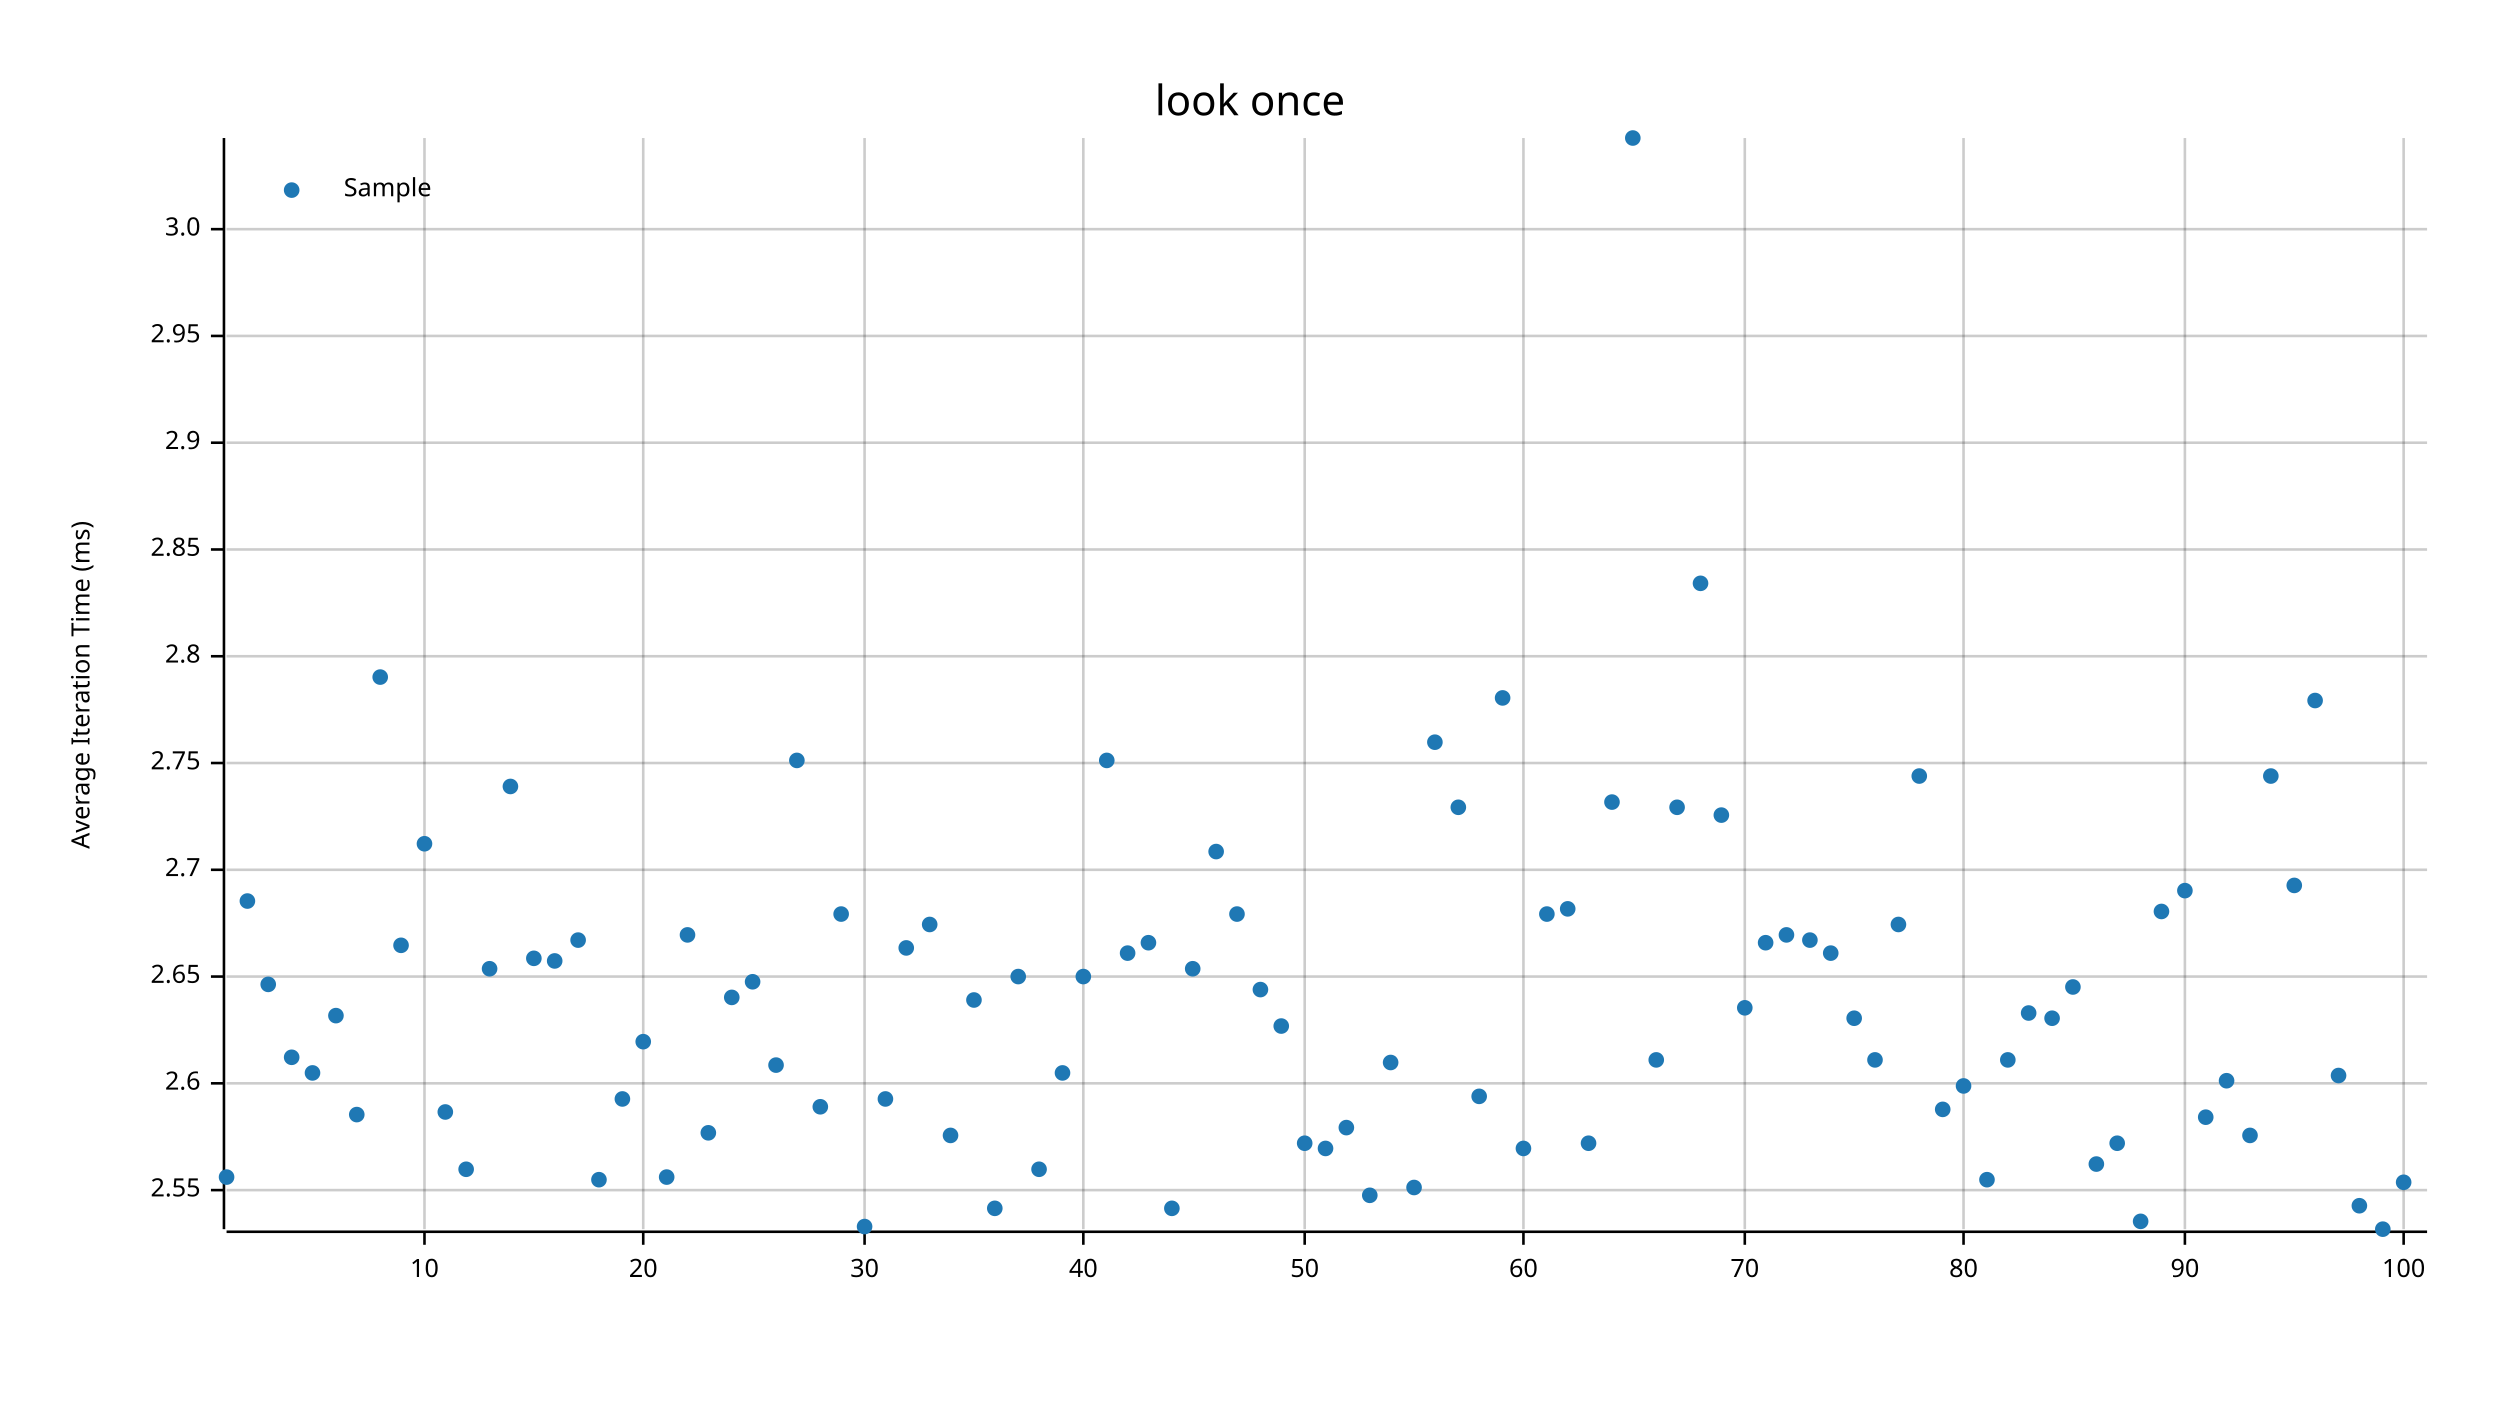
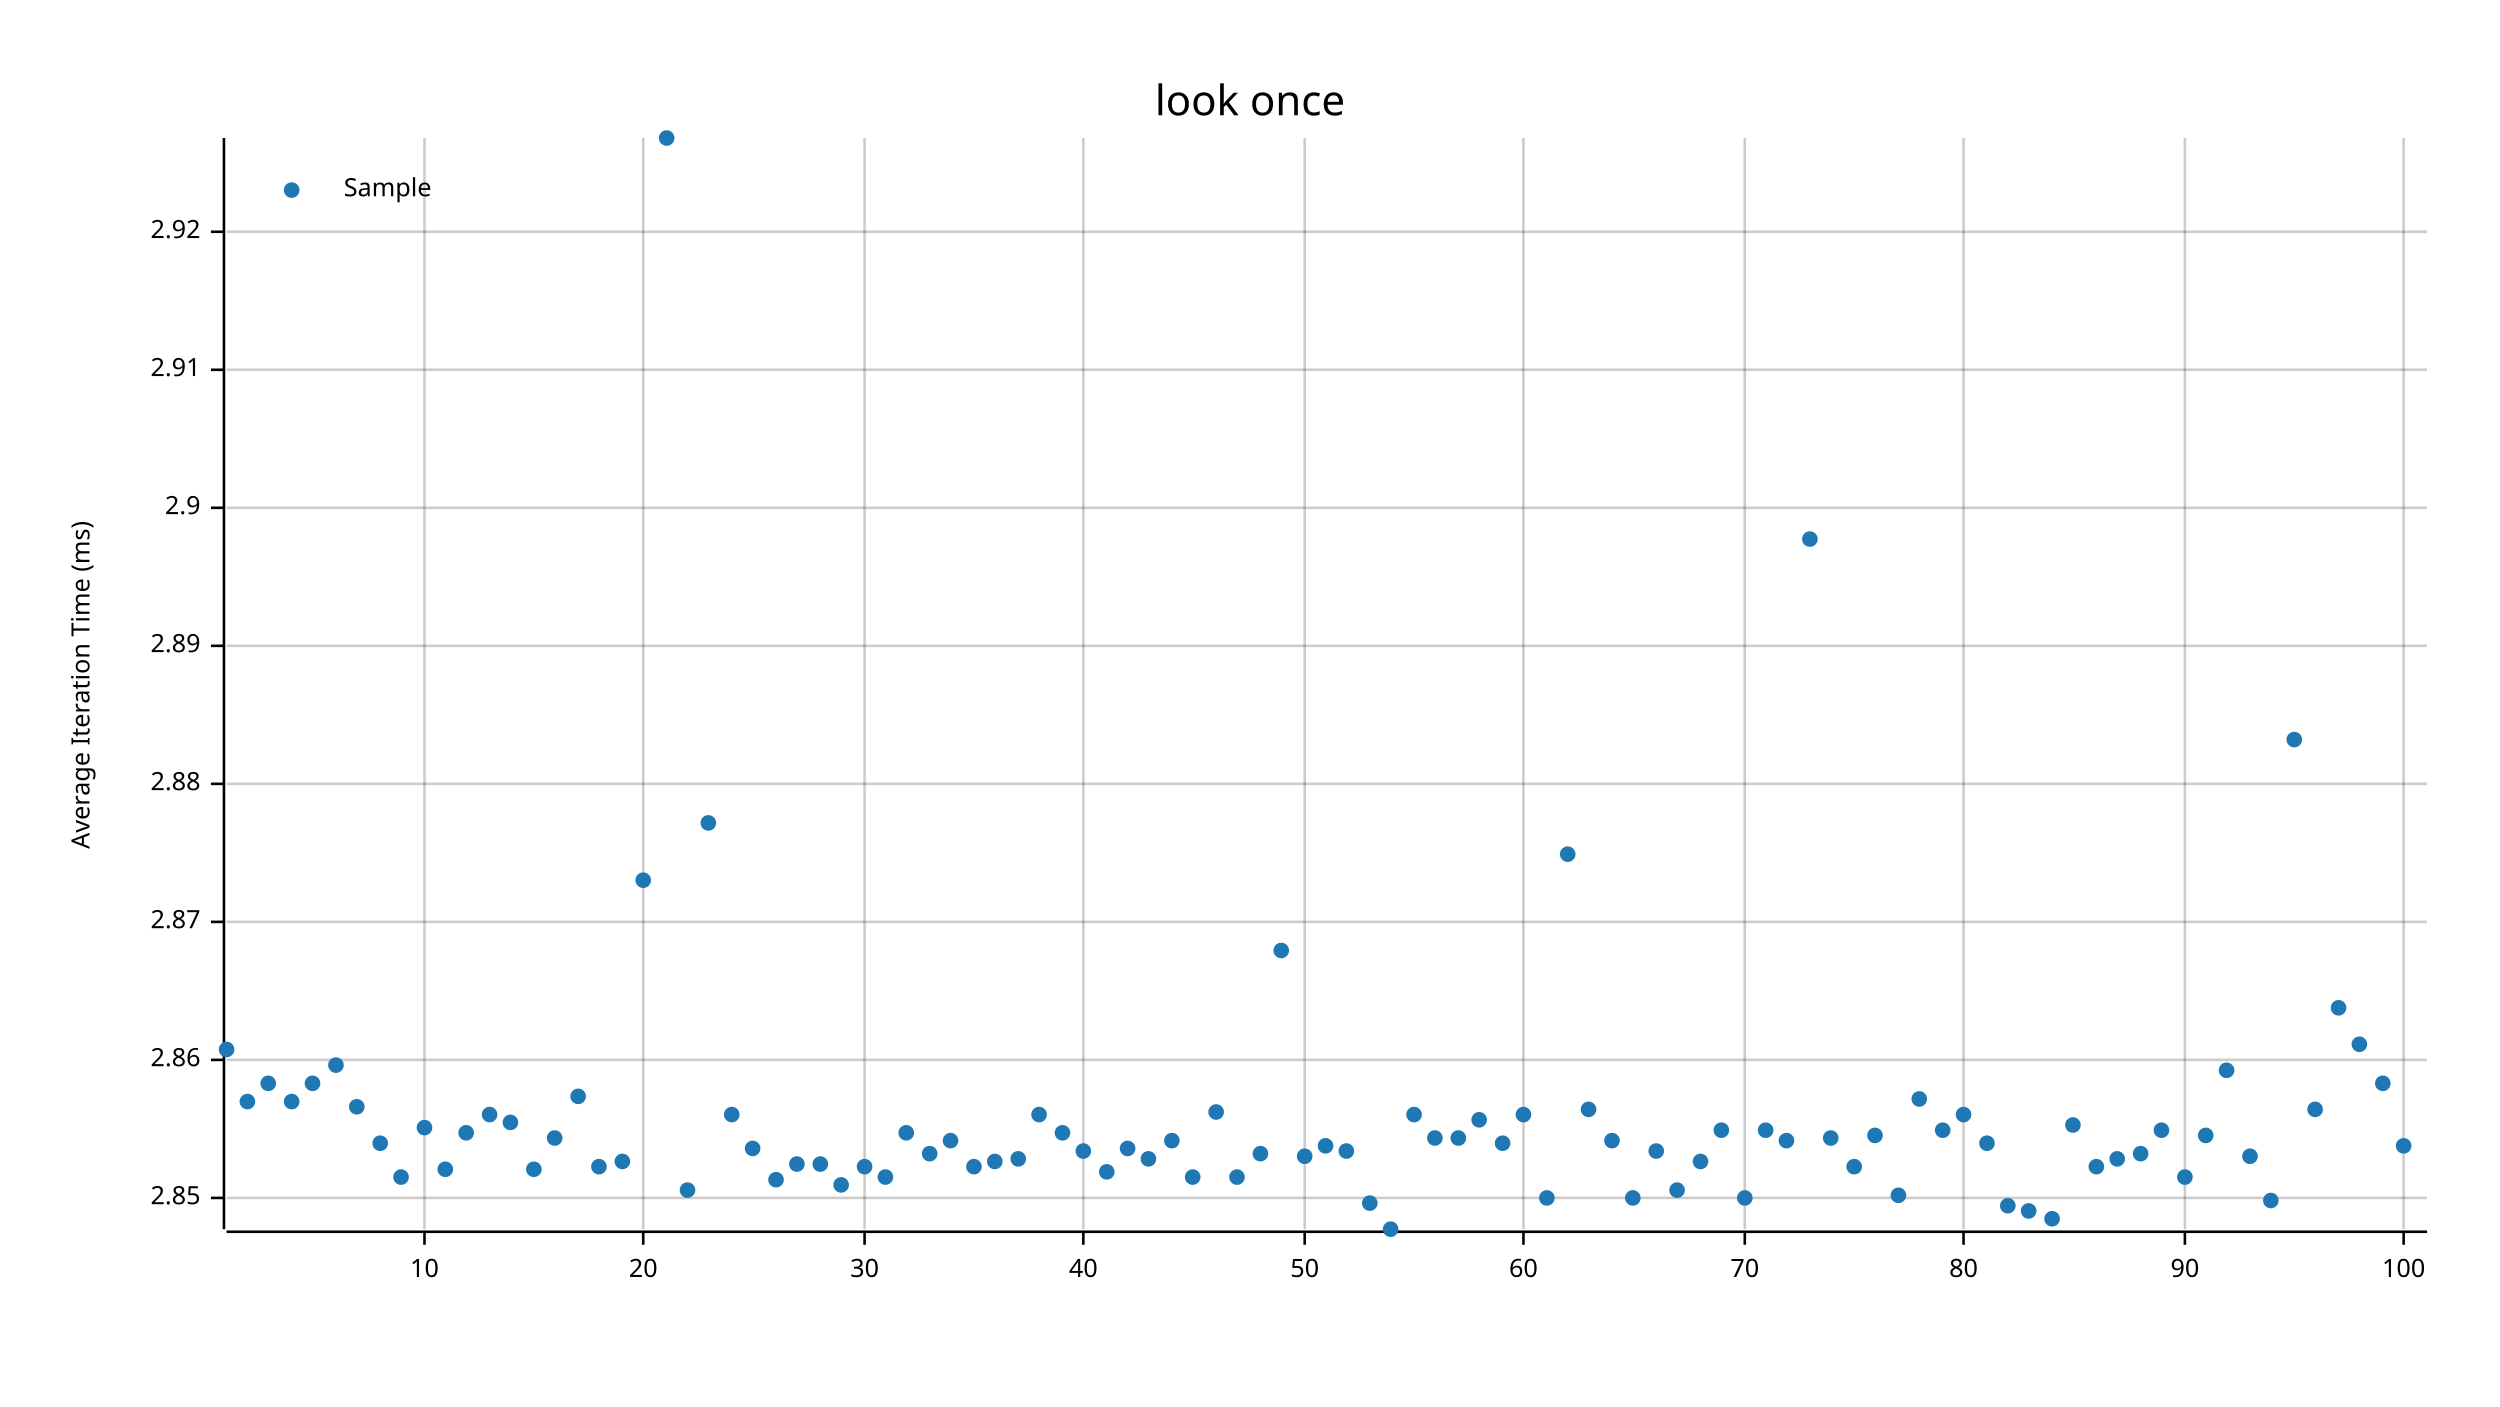
<svg xmlns="http://www.w3.org/2000/svg" width="960" height="540" viewBox="0 0 960 540">
  <text x="480" y="32" dy="0.76em" text-anchor="middle" font-family="sans-serif" font-size="16.129" opacity="1" fill="#000000">
look once
</text>
  <text x="27" y="263" dy="0.76em" text-anchor="middle" font-family="sans-serif" font-size="9.677" opacity="1" fill="#000000" transform="rotate(270, 27, 263)">
Average Iteration Time (ms)
</text>
  <line opacity="0.2" stroke="#000000" stroke-width="1" x1="163" y1="472" x2="163" y2="53" />
  <line opacity="0.2" stroke="#000000" stroke-width="1" x1="247" y1="472" x2="247" y2="53" />
  <line opacity="0.2" stroke="#000000" stroke-width="1" x1="332" y1="472" x2="332" y2="53" />
  <line opacity="0.2" stroke="#000000" stroke-width="1" x1="416" y1="472" x2="416" y2="53" />
  <line opacity="0.2" stroke="#000000" stroke-width="1" x1="501" y1="472" x2="501" y2="53" />
  <line opacity="0.2" stroke="#000000" stroke-width="1" x1="585" y1="472" x2="585" y2="53" />
  <line opacity="0.2" stroke="#000000" stroke-width="1" x1="670" y1="472" x2="670" y2="53" />
  <line opacity="0.2" stroke="#000000" stroke-width="1" x1="754" y1="472" x2="754" y2="53" />
  <line opacity="0.2" stroke="#000000" stroke-width="1" x1="839" y1="472" x2="839" y2="53" />
  <line opacity="0.2" stroke="#000000" stroke-width="1" x1="923" y1="472" x2="923" y2="53" />
-   <line opacity="0.2" stroke="#000000" stroke-width="1" x1="87" y1="457" x2="932" y2="457" />
-   <line opacity="0.2" stroke="#000000" stroke-width="1" x1="87" y1="416" x2="932" y2="416" />
-   <line opacity="0.2" stroke="#000000" stroke-width="1" x1="87" y1="375" x2="932" y2="375" />
-   <line opacity="0.2" stroke="#000000" stroke-width="1" x1="87" y1="334" x2="932" y2="334" />
-   <line opacity="0.2" stroke="#000000" stroke-width="1" x1="87" y1="293" x2="932" y2="293" />
-   <line opacity="0.2" stroke="#000000" stroke-width="1" x1="87" y1="252" x2="932" y2="252" />
-   <line opacity="0.2" stroke="#000000" stroke-width="1" x1="87" y1="211" x2="932" y2="211" />
-   <line opacity="0.2" stroke="#000000" stroke-width="1" x1="87" y1="170" x2="932" y2="170" />
-   <line opacity="0.2" stroke="#000000" stroke-width="1" x1="87" y1="129" x2="932" y2="129" />
-   <line opacity="0.2" stroke="#000000" stroke-width="1" x1="87" y1="88" x2="932" y2="88" />
+   <line opacity="0.2" stroke="#000000" stroke-width="1" x1="87" y1="460" x2="932" y2="460" />
+   <line opacity="0.2" stroke="#000000" stroke-width="1" x1="87" y1="407" x2="932" y2="407" />
+   <line opacity="0.2" stroke="#000000" stroke-width="1" x1="87" y1="354" x2="932" y2="354" />
+   <line opacity="0.2" stroke="#000000" stroke-width="1" x1="87" y1="301" x2="932" y2="301" />
+   <line opacity="0.2" stroke="#000000" stroke-width="1" x1="87" y1="248" x2="932" y2="248" />
+   <line opacity="0.2" stroke="#000000" stroke-width="1" x1="87" y1="195" x2="932" y2="195" />
+   <line opacity="0.2" stroke="#000000" stroke-width="1" x1="87" y1="142" x2="932" y2="142" />
+   <line opacity="0.2" stroke="#000000" stroke-width="1" x1="87" y1="89" x2="932" y2="89" />
  <polyline fill="none" opacity="1" stroke="#000000" stroke-width="1" points="86,53 86,472 " />
-   <text x="77" y="457" dy="0.5ex" text-anchor="end" font-family="sans-serif" font-size="9.677" opacity="1" fill="#000000">
- 2.55
- </text>
-   <polyline fill="none" opacity="1" stroke="#000000" stroke-width="1" points="81,457 86,457 " />
-   <text x="77" y="416" dy="0.5ex" text-anchor="end" font-family="sans-serif" font-size="9.677" opacity="1" fill="#000000">
- 2.6
- </text>
-   <polyline fill="none" opacity="1" stroke="#000000" stroke-width="1" points="81,416 86,416 " />
-   <text x="77" y="375" dy="0.5ex" text-anchor="end" font-family="sans-serif" font-size="9.677" opacity="1" fill="#000000">
- 2.65
- </text>
-   <polyline fill="none" opacity="1" stroke="#000000" stroke-width="1" points="81,375 86,375 " />
-   <text x="77" y="334" dy="0.5ex" text-anchor="end" font-family="sans-serif" font-size="9.677" opacity="1" fill="#000000">
- 2.7
- </text>
-   <polyline fill="none" opacity="1" stroke="#000000" stroke-width="1" points="81,334 86,334 " />
-   <text x="77" y="293" dy="0.5ex" text-anchor="end" font-family="sans-serif" font-size="9.677" opacity="1" fill="#000000">
- 2.75
- </text>
-   <polyline fill="none" opacity="1" stroke="#000000" stroke-width="1" points="81,293 86,293 " />
-   <text x="77" y="252" dy="0.5ex" text-anchor="end" font-family="sans-serif" font-size="9.677" opacity="1" fill="#000000">
- 2.8
- </text>
-   <polyline fill="none" opacity="1" stroke="#000000" stroke-width="1" points="81,252 86,252 " />
-   <text x="77" y="211" dy="0.5ex" text-anchor="end" font-family="sans-serif" font-size="9.677" opacity="1" fill="#000000">
+   <text x="77" y="460" dy="0.5ex" text-anchor="end" font-family="sans-serif" font-size="9.677" opacity="1" fill="#000000">
2.85
</text>
-   <polyline fill="none" opacity="1" stroke="#000000" stroke-width="1" points="81,211 86,211 " />
-   <text x="77" y="170" dy="0.5ex" text-anchor="end" font-family="sans-serif" font-size="9.677" opacity="1" fill="#000000">
+   <polyline fill="none" opacity="1" stroke="#000000" stroke-width="1" points="81,460 86,460 " />
+   <text x="77" y="407" dy="0.5ex" text-anchor="end" font-family="sans-serif" font-size="9.677" opacity="1" fill="#000000">
+ 2.86
+ </text>
+   <polyline fill="none" opacity="1" stroke="#000000" stroke-width="1" points="81,407 86,407 " />
+   <text x="77" y="354" dy="0.5ex" text-anchor="end" font-family="sans-serif" font-size="9.677" opacity="1" fill="#000000">
+ 2.87
+ </text>
+   <polyline fill="none" opacity="1" stroke="#000000" stroke-width="1" points="81,354 86,354 " />
+   <text x="77" y="301" dy="0.5ex" text-anchor="end" font-family="sans-serif" font-size="9.677" opacity="1" fill="#000000">
+ 2.88
+ </text>
+   <polyline fill="none" opacity="1" stroke="#000000" stroke-width="1" points="81,301 86,301 " />
+   <text x="77" y="248" dy="0.5ex" text-anchor="end" font-family="sans-serif" font-size="9.677" opacity="1" fill="#000000">
+ 2.89
+ </text>
+   <polyline fill="none" opacity="1" stroke="#000000" stroke-width="1" points="81,248 86,248 " />
+   <text x="77" y="195" dy="0.5ex" text-anchor="end" font-family="sans-serif" font-size="9.677" opacity="1" fill="#000000">
2.9
</text>
-   <polyline fill="none" opacity="1" stroke="#000000" stroke-width="1" points="81,170 86,170 " />
-   <text x="77" y="129" dy="0.5ex" text-anchor="end" font-family="sans-serif" font-size="9.677" opacity="1" fill="#000000">
- 2.95
- </text>
-   <polyline fill="none" opacity="1" stroke="#000000" stroke-width="1" points="81,129 86,129 " />
-   <text x="77" y="88" dy="0.5ex" text-anchor="end" font-family="sans-serif" font-size="9.677" opacity="1" fill="#000000">
- 3.0
- </text>
-   <polyline fill="none" opacity="1" stroke="#000000" stroke-width="1" points="81,88 86,88 " />
+   <polyline fill="none" opacity="1" stroke="#000000" stroke-width="1" points="81,195 86,195 " />
+   <text x="77" y="142" dy="0.5ex" text-anchor="end" font-family="sans-serif" font-size="9.677" opacity="1" fill="#000000">
+ 2.91
+ </text>
+   <polyline fill="none" opacity="1" stroke="#000000" stroke-width="1" points="81,142 86,142 " />
+   <text x="77" y="89" dy="0.5ex" text-anchor="end" font-family="sans-serif" font-size="9.677" opacity="1" fill="#000000">
+ 2.92
+ </text>
+   <polyline fill="none" opacity="1" stroke="#000000" stroke-width="1" points="81,89 86,89 " />
  <polyline fill="none" opacity="1" stroke="#000000" stroke-width="1" points="87,473 932,473 " />
  <text x="163" y="483" dy="0.76em" text-anchor="middle" font-family="sans-serif" font-size="9.677" opacity="1" fill="#000000">
10
</text>
  <polyline fill="none" opacity="1" stroke="#000000" stroke-width="1" points="163,473 163,478 " />
  <text x="247" y="483" dy="0.76em" text-anchor="middle" font-family="sans-serif" font-size="9.677" opacity="1" fill="#000000">
20
</text>
  <polyline fill="none" opacity="1" stroke="#000000" stroke-width="1" points="247,473 247,478 " />
  <text x="332" y="483" dy="0.76em" text-anchor="middle" font-family="sans-serif" font-size="9.677" opacity="1" fill="#000000">
30
</text>
  <polyline fill="none" opacity="1" stroke="#000000" stroke-width="1" points="332,473 332,478 " />
  <text x="416" y="483" dy="0.76em" text-anchor="middle" font-family="sans-serif" font-size="9.677" opacity="1" fill="#000000">
40
</text>
  <polyline fill="none" opacity="1" stroke="#000000" stroke-width="1" points="416,473 416,478 " />
  <text x="501" y="483" dy="0.76em" text-anchor="middle" font-family="sans-serif" font-size="9.677" opacity="1" fill="#000000">
50
</text>
  <polyline fill="none" opacity="1" stroke="#000000" stroke-width="1" points="501,473 501,478 " />
  <text x="585" y="483" dy="0.76em" text-anchor="middle" font-family="sans-serif" font-size="9.677" opacity="1" fill="#000000">
60
</text>
  <polyline fill="none" opacity="1" stroke="#000000" stroke-width="1" points="585,473 585,478 " />
  <text x="670" y="483" dy="0.76em" text-anchor="middle" font-family="sans-serif" font-size="9.677" opacity="1" fill="#000000">
70
</text>
  <polyline fill="none" opacity="1" stroke="#000000" stroke-width="1" points="670,473 670,478 " />
  <text x="754" y="483" dy="0.76em" text-anchor="middle" font-family="sans-serif" font-size="9.677" opacity="1" fill="#000000">
80
</text>
  <polyline fill="none" opacity="1" stroke="#000000" stroke-width="1" points="754,473 754,478 " />
  <text x="839" y="483" dy="0.76em" text-anchor="middle" font-family="sans-serif" font-size="9.677" opacity="1" fill="#000000">
90
</text>
  <polyline fill="none" opacity="1" stroke="#000000" stroke-width="1" points="839,473 839,478 " />
  <text x="923" y="483" dy="0.76em" text-anchor="middle" font-family="sans-serif" font-size="9.677" opacity="1" fill="#000000">
100
</text>
  <polyline fill="none" opacity="1" stroke="#000000" stroke-width="1" points="923,473 923,478 " />
-   <circle cx="87" cy="452" r="3" opacity="1" fill="#1F78B4" stroke="none" stroke-width="1" />
-   <circle cx="95" cy="346" r="3" opacity="1" fill="#1F78B4" stroke="none" stroke-width="1" />
-   <circle cx="103" cy="378" r="3" opacity="1" fill="#1F78B4" stroke="none" stroke-width="1" />
-   <circle cx="112" cy="406" r="3" opacity="1" fill="#1F78B4" stroke="none" stroke-width="1" />
-   <circle cx="120" cy="412" r="3" opacity="1" fill="#1F78B4" stroke="none" stroke-width="1" />
-   <circle cx="129" cy="390" r="3" opacity="1" fill="#1F78B4" stroke="none" stroke-width="1" />
-   <circle cx="137" cy="428" r="3" opacity="1" fill="#1F78B4" stroke="none" stroke-width="1" />
-   <circle cx="146" cy="260" r="3" opacity="1" fill="#1F78B4" stroke="none" stroke-width="1" />
-   <circle cx="154" cy="363" r="3" opacity="1" fill="#1F78B4" stroke="none" stroke-width="1" />
-   <circle cx="163" cy="324" r="3" opacity="1" fill="#1F78B4" stroke="none" stroke-width="1" />
-   <circle cx="171" cy="427" r="3" opacity="1" fill="#1F78B4" stroke="none" stroke-width="1" />
-   <circle cx="179" cy="449" r="3" opacity="1" fill="#1F78B4" stroke="none" stroke-width="1" />
-   <circle cx="188" cy="372" r="3" opacity="1" fill="#1F78B4" stroke="none" stroke-width="1" />
-   <circle cx="196" cy="302" r="3" opacity="1" fill="#1F78B4" stroke="none" stroke-width="1" />
-   <circle cx="205" cy="368" r="3" opacity="1" fill="#1F78B4" stroke="none" stroke-width="1" />
-   <circle cx="213" cy="369" r="3" opacity="1" fill="#1F78B4" stroke="none" stroke-width="1" />
-   <circle cx="222" cy="361" r="3" opacity="1" fill="#1F78B4" stroke="none" stroke-width="1" />
-   <circle cx="230" cy="453" r="3" opacity="1" fill="#1F78B4" stroke="none" stroke-width="1" />
-   <circle cx="239" cy="422" r="3" opacity="1" fill="#1F78B4" stroke="none" stroke-width="1" />
-   <circle cx="247" cy="400" r="3" opacity="1" fill="#1F78B4" stroke="none" stroke-width="1" />
-   <circle cx="256" cy="452" r="3" opacity="1" fill="#1F78B4" stroke="none" stroke-width="1" />
-   <circle cx="264" cy="359" r="3" opacity="1" fill="#1F78B4" stroke="none" stroke-width="1" />
-   <circle cx="272" cy="435" r="3" opacity="1" fill="#1F78B4" stroke="none" stroke-width="1" />
-   <circle cx="281" cy="383" r="3" opacity="1" fill="#1F78B4" stroke="none" stroke-width="1" />
-   <circle cx="289" cy="377" r="3" opacity="1" fill="#1F78B4" stroke="none" stroke-width="1" />
-   <circle cx="298" cy="409" r="3" opacity="1" fill="#1F78B4" stroke="none" stroke-width="1" />
-   <circle cx="306" cy="292" r="3" opacity="1" fill="#1F78B4" stroke="none" stroke-width="1" />
-   <circle cx="315" cy="425" r="3" opacity="1" fill="#1F78B4" stroke="none" stroke-width="1" />
-   <circle cx="323" cy="351" r="3" opacity="1" fill="#1F78B4" stroke="none" stroke-width="1" />
-   <circle cx="332" cy="471" r="3" opacity="1" fill="#1F78B4" stroke="none" stroke-width="1" />
-   <circle cx="340" cy="422" r="3" opacity="1" fill="#1F78B4" stroke="none" stroke-width="1" />
-   <circle cx="348" cy="364" r="3" opacity="1" fill="#1F78B4" stroke="none" stroke-width="1" />
-   <circle cx="357" cy="355" r="3" opacity="1" fill="#1F78B4" stroke="none" stroke-width="1" />
-   <circle cx="365" cy="436" r="3" opacity="1" fill="#1F78B4" stroke="none" stroke-width="1" />
-   <circle cx="374" cy="384" r="3" opacity="1" fill="#1F78B4" stroke="none" stroke-width="1" />
-   <circle cx="382" cy="464" r="3" opacity="1" fill="#1F78B4" stroke="none" stroke-width="1" />
-   <circle cx="391" cy="375" r="3" opacity="1" fill="#1F78B4" stroke="none" stroke-width="1" />
-   <circle cx="399" cy="449" r="3" opacity="1" fill="#1F78B4" stroke="none" stroke-width="1" />
-   <circle cx="408" cy="412" r="3" opacity="1" fill="#1F78B4" stroke="none" stroke-width="1" />
-   <circle cx="416" cy="375" r="3" opacity="1" fill="#1F78B4" stroke="none" stroke-width="1" />
-   <circle cx="425" cy="292" r="3" opacity="1" fill="#1F78B4" stroke="none" stroke-width="1" />
-   <circle cx="433" cy="366" r="3" opacity="1" fill="#1F78B4" stroke="none" stroke-width="1" />
-   <circle cx="441" cy="362" r="3" opacity="1" fill="#1F78B4" stroke="none" stroke-width="1" />
-   <circle cx="450" cy="464" r="3" opacity="1" fill="#1F78B4" stroke="none" stroke-width="1" />
-   <circle cx="458" cy="372" r="3" opacity="1" fill="#1F78B4" stroke="none" stroke-width="1" />
-   <circle cx="467" cy="327" r="3" opacity="1" fill="#1F78B4" stroke="none" stroke-width="1" />
-   <circle cx="475" cy="351" r="3" opacity="1" fill="#1F78B4" stroke="none" stroke-width="1" />
-   <circle cx="484" cy="380" r="3" opacity="1" fill="#1F78B4" stroke="none" stroke-width="1" />
-   <circle cx="492" cy="394" r="3" opacity="1" fill="#1F78B4" stroke="none" stroke-width="1" />
-   <circle cx="501" cy="439" r="3" opacity="1" fill="#1F78B4" stroke="none" stroke-width="1" />
-   <circle cx="509" cy="441" r="3" opacity="1" fill="#1F78B4" stroke="none" stroke-width="1" />
-   <circle cx="517" cy="433" r="3" opacity="1" fill="#1F78B4" stroke="none" stroke-width="1" />
-   <circle cx="526" cy="459" r="3" opacity="1" fill="#1F78B4" stroke="none" stroke-width="1" />
-   <circle cx="534" cy="408" r="3" opacity="1" fill="#1F78B4" stroke="none" stroke-width="1" />
-   <circle cx="543" cy="456" r="3" opacity="1" fill="#1F78B4" stroke="none" stroke-width="1" />
-   <circle cx="551" cy="285" r="3" opacity="1" fill="#1F78B4" stroke="none" stroke-width="1" />
-   <circle cx="560" cy="310" r="3" opacity="1" fill="#1F78B4" stroke="none" stroke-width="1" />
-   <circle cx="568" cy="421" r="3" opacity="1" fill="#1F78B4" stroke="none" stroke-width="1" />
-   <circle cx="577" cy="268" r="3" opacity="1" fill="#1F78B4" stroke="none" stroke-width="1" />
-   <circle cx="585" cy="441" r="3" opacity="1" fill="#1F78B4" stroke="none" stroke-width="1" />
-   <circle cx="594" cy="351" r="3" opacity="1" fill="#1F78B4" stroke="none" stroke-width="1" />
-   <circle cx="602" cy="349" r="3" opacity="1" fill="#1F78B4" stroke="none" stroke-width="1" />
-   <circle cx="610" cy="439" r="3" opacity="1" fill="#1F78B4" stroke="none" stroke-width="1" />
-   <circle cx="619" cy="308" r="3" opacity="1" fill="#1F78B4" stroke="none" stroke-width="1" />
-   <circle cx="627" cy="53" r="3" opacity="1" fill="#1F78B4" stroke="none" stroke-width="1" />
-   <circle cx="636" cy="407" r="3" opacity="1" fill="#1F78B4" stroke="none" stroke-width="1" />
-   <circle cx="644" cy="310" r="3" opacity="1" fill="#1F78B4" stroke="none" stroke-width="1" />
-   <circle cx="653" cy="224" r="3" opacity="1" fill="#1F78B4" stroke="none" stroke-width="1" />
-   <circle cx="661" cy="313" r="3" opacity="1" fill="#1F78B4" stroke="none" stroke-width="1" />
-   <circle cx="670" cy="387" r="3" opacity="1" fill="#1F78B4" stroke="none" stroke-width="1" />
-   <circle cx="678" cy="362" r="3" opacity="1" fill="#1F78B4" stroke="none" stroke-width="1" />
-   <circle cx="686" cy="359" r="3" opacity="1" fill="#1F78B4" stroke="none" stroke-width="1" />
-   <circle cx="695" cy="361" r="3" opacity="1" fill="#1F78B4" stroke="none" stroke-width="1" />
-   <circle cx="703" cy="366" r="3" opacity="1" fill="#1F78B4" stroke="none" stroke-width="1" />
-   <circle cx="712" cy="391" r="3" opacity="1" fill="#1F78B4" stroke="none" stroke-width="1" />
-   <circle cx="720" cy="407" r="3" opacity="1" fill="#1F78B4" stroke="none" stroke-width="1" />
-   <circle cx="729" cy="355" r="3" opacity="1" fill="#1F78B4" stroke="none" stroke-width="1" />
-   <circle cx="737" cy="298" r="3" opacity="1" fill="#1F78B4" stroke="none" stroke-width="1" />
-   <circle cx="746" cy="426" r="3" opacity="1" fill="#1F78B4" stroke="none" stroke-width="1" />
-   <circle cx="754" cy="417" r="3" opacity="1" fill="#1F78B4" stroke="none" stroke-width="1" />
-   <circle cx="763" cy="453" r="3" opacity="1" fill="#1F78B4" stroke="none" stroke-width="1" />
-   <circle cx="771" cy="407" r="3" opacity="1" fill="#1F78B4" stroke="none" stroke-width="1" />
-   <circle cx="779" cy="389" r="3" opacity="1" fill="#1F78B4" stroke="none" stroke-width="1" />
-   <circle cx="788" cy="391" r="3" opacity="1" fill="#1F78B4" stroke="none" stroke-width="1" />
-   <circle cx="796" cy="379" r="3" opacity="1" fill="#1F78B4" stroke="none" stroke-width="1" />
-   <circle cx="805" cy="447" r="3" opacity="1" fill="#1F78B4" stroke="none" stroke-width="1" />
-   <circle cx="813" cy="439" r="3" opacity="1" fill="#1F78B4" stroke="none" stroke-width="1" />
-   <circle cx="822" cy="469" r="3" opacity="1" fill="#1F78B4" stroke="none" stroke-width="1" />
-   <circle cx="830" cy="350" r="3" opacity="1" fill="#1F78B4" stroke="none" stroke-width="1" />
-   <circle cx="839" cy="342" r="3" opacity="1" fill="#1F78B4" stroke="none" stroke-width="1" />
-   <circle cx="847" cy="429" r="3" opacity="1" fill="#1F78B4" stroke="none" stroke-width="1" />
-   <circle cx="855" cy="415" r="3" opacity="1" fill="#1F78B4" stroke="none" stroke-width="1" />
-   <circle cx="864" cy="436" r="3" opacity="1" fill="#1F78B4" stroke="none" stroke-width="1" />
-   <circle cx="872" cy="298" r="3" opacity="1" fill="#1F78B4" stroke="none" stroke-width="1" />
-   <circle cx="881" cy="340" r="3" opacity="1" fill="#1F78B4" stroke="none" stroke-width="1" />
-   <circle cx="889" cy="269" r="3" opacity="1" fill="#1F78B4" stroke="none" stroke-width="1" />
-   <circle cx="898" cy="413" r="3" opacity="1" fill="#1F78B4" stroke="none" stroke-width="1" />
-   <circle cx="906" cy="463" r="3" opacity="1" fill="#1F78B4" stroke="none" stroke-width="1" />
-   <circle cx="915" cy="472" r="3" opacity="1" fill="#1F78B4" stroke="none" stroke-width="1" />
-   <circle cx="923" cy="454" r="3" opacity="1" fill="#1F78B4" stroke="none" stroke-width="1" />
+   <circle cx="87" cy="403" r="3" opacity="1" fill="#1F78B4" stroke="none" stroke-width="1" />
+   <circle cx="95" cy="423" r="3" opacity="1" fill="#1F78B4" stroke="none" stroke-width="1" />
+   <circle cx="103" cy="416" r="3" opacity="1" fill="#1F78B4" stroke="none" stroke-width="1" />
+   <circle cx="112" cy="423" r="3" opacity="1" fill="#1F78B4" stroke="none" stroke-width="1" />
+   <circle cx="120" cy="416" r="3" opacity="1" fill="#1F78B4" stroke="none" stroke-width="1" />
+   <circle cx="129" cy="409" r="3" opacity="1" fill="#1F78B4" stroke="none" stroke-width="1" />
+   <circle cx="137" cy="425" r="3" opacity="1" fill="#1F78B4" stroke="none" stroke-width="1" />
+   <circle cx="146" cy="439" r="3" opacity="1" fill="#1F78B4" stroke="none" stroke-width="1" />
+   <circle cx="154" cy="452" r="3" opacity="1" fill="#1F78B4" stroke="none" stroke-width="1" />
+   <circle cx="163" cy="433" r="3" opacity="1" fill="#1F78B4" stroke="none" stroke-width="1" />
+   <circle cx="171" cy="449" r="3" opacity="1" fill="#1F78B4" stroke="none" stroke-width="1" />
+   <circle cx="179" cy="435" r="3" opacity="1" fill="#1F78B4" stroke="none" stroke-width="1" />
+   <circle cx="188" cy="428" r="3" opacity="1" fill="#1F78B4" stroke="none" stroke-width="1" />
+   <circle cx="196" cy="431" r="3" opacity="1" fill="#1F78B4" stroke="none" stroke-width="1" />
+   <circle cx="205" cy="449" r="3" opacity="1" fill="#1F78B4" stroke="none" stroke-width="1" />
+   <circle cx="213" cy="437" r="3" opacity="1" fill="#1F78B4" stroke="none" stroke-width="1" />
+   <circle cx="222" cy="421" r="3" opacity="1" fill="#1F78B4" stroke="none" stroke-width="1" />
+   <circle cx="230" cy="448" r="3" opacity="1" fill="#1F78B4" stroke="none" stroke-width="1" />
+   <circle cx="239" cy="446" r="3" opacity="1" fill="#1F78B4" stroke="none" stroke-width="1" />
+   <circle cx="247" cy="338" r="3" opacity="1" fill="#1F78B4" stroke="none" stroke-width="1" />
+   <circle cx="256" cy="53" r="3" opacity="1" fill="#1F78B4" stroke="none" stroke-width="1" />
+   <circle cx="264" cy="457" r="3" opacity="1" fill="#1F78B4" stroke="none" stroke-width="1" />
+   <circle cx="272" cy="316" r="3" opacity="1" fill="#1F78B4" stroke="none" stroke-width="1" />
+   <circle cx="281" cy="428" r="3" opacity="1" fill="#1F78B4" stroke="none" stroke-width="1" />
+   <circle cx="289" cy="441" r="3" opacity="1" fill="#1F78B4" stroke="none" stroke-width="1" />
+   <circle cx="298" cy="453" r="3" opacity="1" fill="#1F78B4" stroke="none" stroke-width="1" />
+   <circle cx="306" cy="447" r="3" opacity="1" fill="#1F78B4" stroke="none" stroke-width="1" />
+   <circle cx="315" cy="447" r="3" opacity="1" fill="#1F78B4" stroke="none" stroke-width="1" />
+   <circle cx="323" cy="455" r="3" opacity="1" fill="#1F78B4" stroke="none" stroke-width="1" />
+   <circle cx="332" cy="448" r="3" opacity="1" fill="#1F78B4" stroke="none" stroke-width="1" />
+   <circle cx="340" cy="452" r="3" opacity="1" fill="#1F78B4" stroke="none" stroke-width="1" />
+   <circle cx="348" cy="435" r="3" opacity="1" fill="#1F78B4" stroke="none" stroke-width="1" />
+   <circle cx="357" cy="443" r="3" opacity="1" fill="#1F78B4" stroke="none" stroke-width="1" />
+   <circle cx="365" cy="438" r="3" opacity="1" fill="#1F78B4" stroke="none" stroke-width="1" />
+   <circle cx="374" cy="448" r="3" opacity="1" fill="#1F78B4" stroke="none" stroke-width="1" />
+   <circle cx="382" cy="446" r="3" opacity="1" fill="#1F78B4" stroke="none" stroke-width="1" />
+   <circle cx="391" cy="445" r="3" opacity="1" fill="#1F78B4" stroke="none" stroke-width="1" />
+   <circle cx="399" cy="428" r="3" opacity="1" fill="#1F78B4" stroke="none" stroke-width="1" />
+   <circle cx="408" cy="435" r="3" opacity="1" fill="#1F78B4" stroke="none" stroke-width="1" />
+   <circle cx="416" cy="442" r="3" opacity="1" fill="#1F78B4" stroke="none" stroke-width="1" />
+   <circle cx="425" cy="450" r="3" opacity="1" fill="#1F78B4" stroke="none" stroke-width="1" />
+   <circle cx="433" cy="441" r="3" opacity="1" fill="#1F78B4" stroke="none" stroke-width="1" />
+   <circle cx="441" cy="445" r="3" opacity="1" fill="#1F78B4" stroke="none" stroke-width="1" />
+   <circle cx="450" cy="438" r="3" opacity="1" fill="#1F78B4" stroke="none" stroke-width="1" />
+   <circle cx="458" cy="452" r="3" opacity="1" fill="#1F78B4" stroke="none" stroke-width="1" />
+   <circle cx="467" cy="427" r="3" opacity="1" fill="#1F78B4" stroke="none" stroke-width="1" />
+   <circle cx="475" cy="452" r="3" opacity="1" fill="#1F78B4" stroke="none" stroke-width="1" />
+   <circle cx="484" cy="443" r="3" opacity="1" fill="#1F78B4" stroke="none" stroke-width="1" />
+   <circle cx="492" cy="365" r="3" opacity="1" fill="#1F78B4" stroke="none" stroke-width="1" />
+   <circle cx="501" cy="444" r="3" opacity="1" fill="#1F78B4" stroke="none" stroke-width="1" />
+   <circle cx="509" cy="440" r="3" opacity="1" fill="#1F78B4" stroke="none" stroke-width="1" />
+   <circle cx="517" cy="442" r="3" opacity="1" fill="#1F78B4" stroke="none" stroke-width="1" />
+   <circle cx="526" cy="462" r="3" opacity="1" fill="#1F78B4" stroke="none" stroke-width="1" />
+   <circle cx="534" cy="472" r="3" opacity="1" fill="#1F78B4" stroke="none" stroke-width="1" />
+   <circle cx="543" cy="428" r="3" opacity="1" fill="#1F78B4" stroke="none" stroke-width="1" />
+   <circle cx="551" cy="437" r="3" opacity="1" fill="#1F78B4" stroke="none" stroke-width="1" />
+   <circle cx="560" cy="437" r="3" opacity="1" fill="#1F78B4" stroke="none" stroke-width="1" />
+   <circle cx="568" cy="430" r="3" opacity="1" fill="#1F78B4" stroke="none" stroke-width="1" />
+   <circle cx="577" cy="439" r="3" opacity="1" fill="#1F78B4" stroke="none" stroke-width="1" />
+   <circle cx="585" cy="428" r="3" opacity="1" fill="#1F78B4" stroke="none" stroke-width="1" />
+   <circle cx="594" cy="460" r="3" opacity="1" fill="#1F78B4" stroke="none" stroke-width="1" />
+   <circle cx="602" cy="328" r="3" opacity="1" fill="#1F78B4" stroke="none" stroke-width="1" />
+   <circle cx="610" cy="426" r="3" opacity="1" fill="#1F78B4" stroke="none" stroke-width="1" />
+   <circle cx="619" cy="438" r="3" opacity="1" fill="#1F78B4" stroke="none" stroke-width="1" />
+   <circle cx="627" cy="460" r="3" opacity="1" fill="#1F78B4" stroke="none" stroke-width="1" />
+   <circle cx="636" cy="442" r="3" opacity="1" fill="#1F78B4" stroke="none" stroke-width="1" />
+   <circle cx="644" cy="457" r="3" opacity="1" fill="#1F78B4" stroke="none" stroke-width="1" />
+   <circle cx="653" cy="446" r="3" opacity="1" fill="#1F78B4" stroke="none" stroke-width="1" />
+   <circle cx="661" cy="434" r="3" opacity="1" fill="#1F78B4" stroke="none" stroke-width="1" />
+   <circle cx="670" cy="460" r="3" opacity="1" fill="#1F78B4" stroke="none" stroke-width="1" />
+   <circle cx="678" cy="434" r="3" opacity="1" fill="#1F78B4" stroke="none" stroke-width="1" />
+   <circle cx="686" cy="438" r="3" opacity="1" fill="#1F78B4" stroke="none" stroke-width="1" />
+   <circle cx="695" cy="207" r="3" opacity="1" fill="#1F78B4" stroke="none" stroke-width="1" />
+   <circle cx="703" cy="437" r="3" opacity="1" fill="#1F78B4" stroke="none" stroke-width="1" />
+   <circle cx="712" cy="448" r="3" opacity="1" fill="#1F78B4" stroke="none" stroke-width="1" />
+   <circle cx="720" cy="436" r="3" opacity="1" fill="#1F78B4" stroke="none" stroke-width="1" />
+   <circle cx="729" cy="459" r="3" opacity="1" fill="#1F78B4" stroke="none" stroke-width="1" />
+   <circle cx="737" cy="422" r="3" opacity="1" fill="#1F78B4" stroke="none" stroke-width="1" />
+   <circle cx="746" cy="434" r="3" opacity="1" fill="#1F78B4" stroke="none" stroke-width="1" />
+   <circle cx="754" cy="428" r="3" opacity="1" fill="#1F78B4" stroke="none" stroke-width="1" />
+   <circle cx="763" cy="439" r="3" opacity="1" fill="#1F78B4" stroke="none" stroke-width="1" />
+   <circle cx="771" cy="463" r="3" opacity="1" fill="#1F78B4" stroke="none" stroke-width="1" />
+   <circle cx="779" cy="465" r="3" opacity="1" fill="#1F78B4" stroke="none" stroke-width="1" />
+   <circle cx="788" cy="468" r="3" opacity="1" fill="#1F78B4" stroke="none" stroke-width="1" />
+   <circle cx="796" cy="432" r="3" opacity="1" fill="#1F78B4" stroke="none" stroke-width="1" />
+   <circle cx="805" cy="448" r="3" opacity="1" fill="#1F78B4" stroke="none" stroke-width="1" />
+   <circle cx="813" cy="445" r="3" opacity="1" fill="#1F78B4" stroke="none" stroke-width="1" />
+   <circle cx="822" cy="443" r="3" opacity="1" fill="#1F78B4" stroke="none" stroke-width="1" />
+   <circle cx="830" cy="434" r="3" opacity="1" fill="#1F78B4" stroke="none" stroke-width="1" />
+   <circle cx="839" cy="452" r="3" opacity="1" fill="#1F78B4" stroke="none" stroke-width="1" />
+   <circle cx="847" cy="436" r="3" opacity="1" fill="#1F78B4" stroke="none" stroke-width="1" />
+   <circle cx="855" cy="411" r="3" opacity="1" fill="#1F78B4" stroke="none" stroke-width="1" />
+   <circle cx="864" cy="444" r="3" opacity="1" fill="#1F78B4" stroke="none" stroke-width="1" />
+   <circle cx="872" cy="461" r="3" opacity="1" fill="#1F78B4" stroke="none" stroke-width="1" />
+   <circle cx="881" cy="284" r="3" opacity="1" fill="#1F78B4" stroke="none" stroke-width="1" />
+   <circle cx="889" cy="426" r="3" opacity="1" fill="#1F78B4" stroke="none" stroke-width="1" />
+   <circle cx="898" cy="387" r="3" opacity="1" fill="#1F78B4" stroke="none" stroke-width="1" />
+   <circle cx="906" cy="401" r="3" opacity="1" fill="#1F78B4" stroke="none" stroke-width="1" />
+   <circle cx="915" cy="416" r="3" opacity="1" fill="#1F78B4" stroke="none" stroke-width="1" />
+   <circle cx="923" cy="440" r="3" opacity="1" fill="#1F78B4" stroke="none" stroke-width="1" />
  <text x="132" y="68" dy="0.76em" text-anchor="start" font-family="sans-serif" font-size="9.677" opacity="1" fill="#000000">
Sample
</text>
  <circle cx="112" cy="73" r="3" opacity="1" fill="#1F78B4" stroke="none" stroke-width="1" />
</svg>
